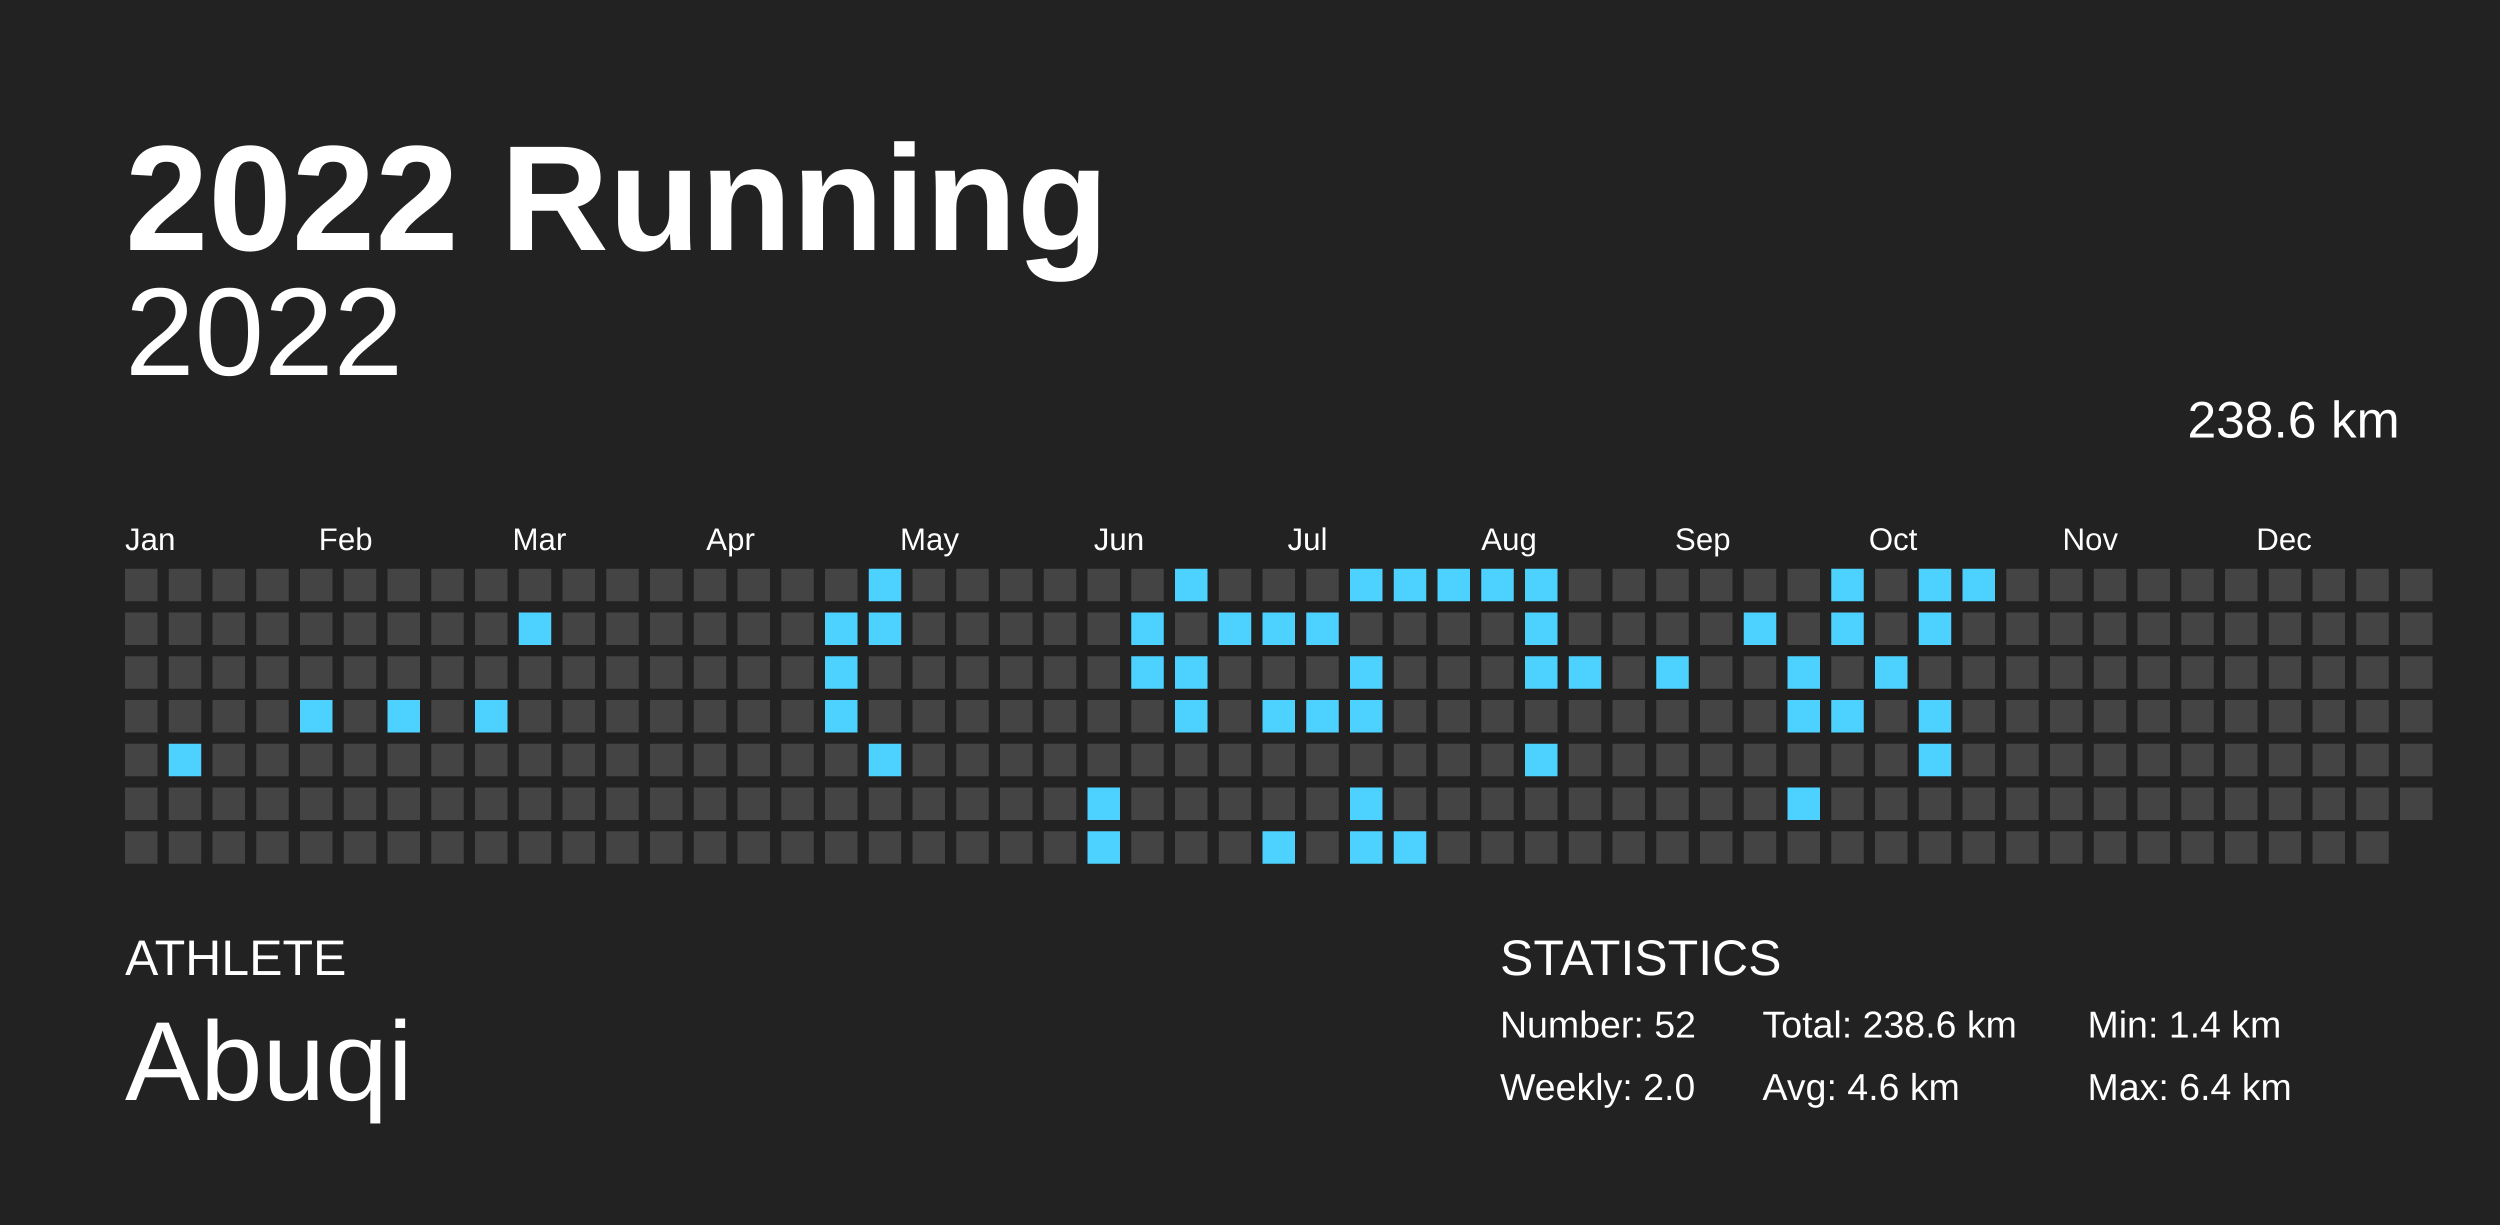
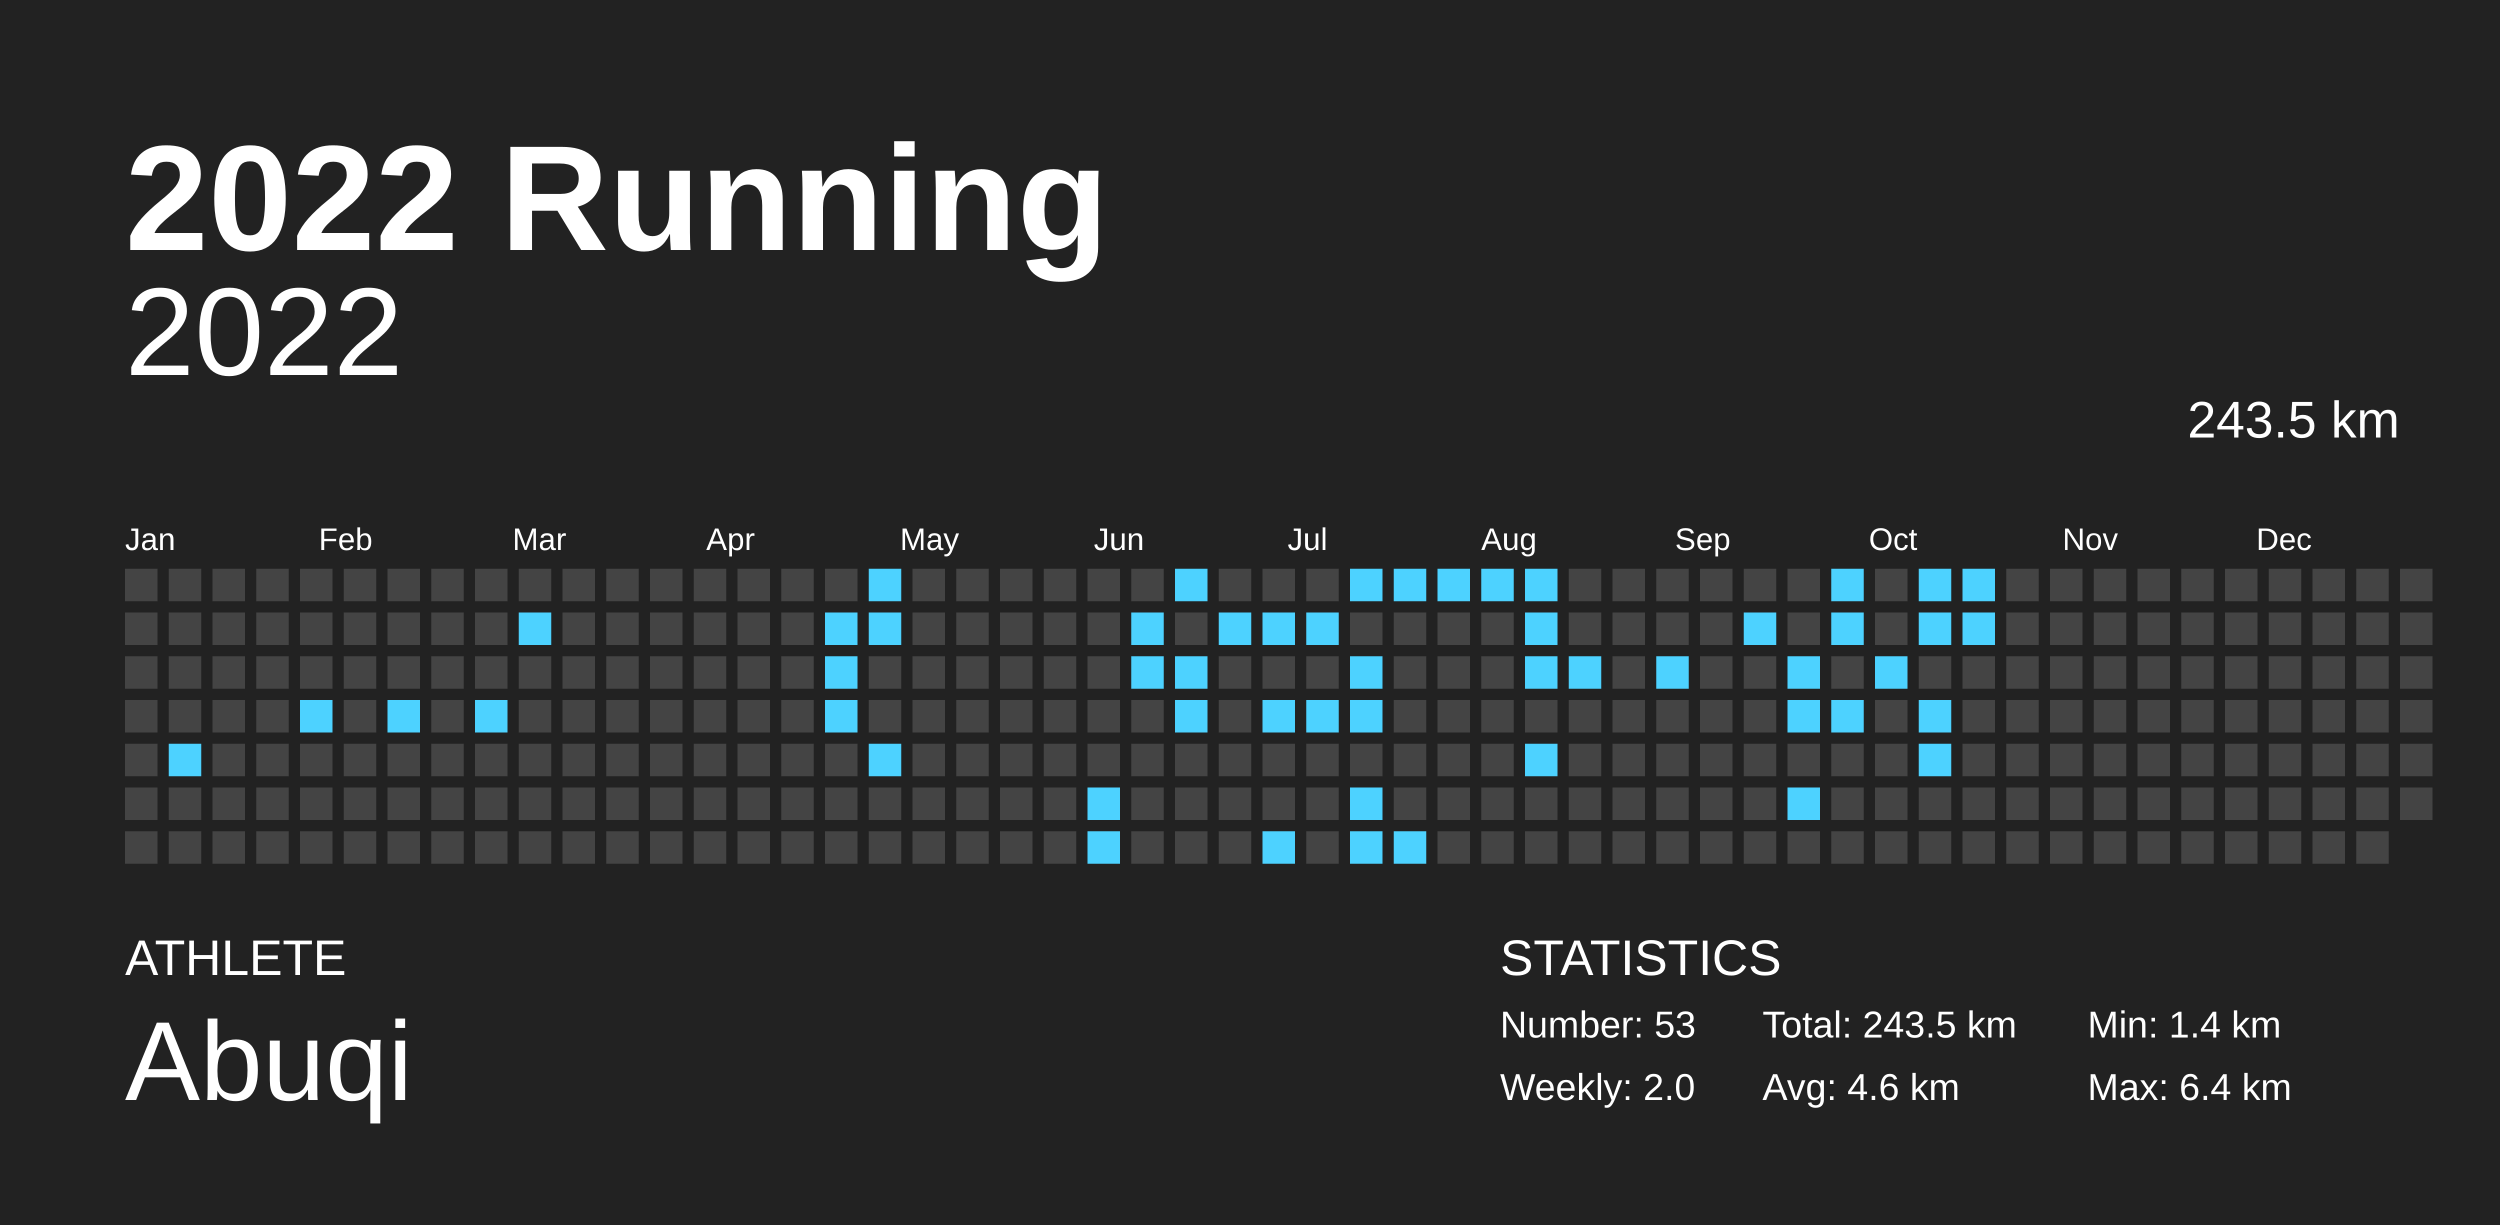
<svg xmlns="http://www.w3.org/2000/svg" baseProfile="full" height="98mm" version="1.1" viewBox="0,0,200,98" width="200mm">
  <defs />
  <rect fill="#222222" height="98" width="200" x="0" y="0" />
  <text fill="#FFFFFF" style="font-size:12px; font-family:Arial; font-weight:bold;" x="10" y="20">2022 Running</text>
  <text fill="#FFFFFF" style="font-size:4px; font-family:Arial" x="10" y="78">ATHLETE</text>
  <text fill="#FFFFFF" style="font-size:9px; font-family:Arial" x="10" y="88">Abuqi</text>
  <text fill="#FFFFFF" style="font-size:4px; font-family:Arial" x="120" y="78">STATISTICS</text>
-   <text fill="#FFFFFF" style="font-size:3px; font-family:Arial" x="120" y="83">Number: 52</text>
+   <text fill="#FFFFFF" style="font-size:3px; font-family:Arial" x="120" y="83">Number: 53</text>
  <text fill="#FFFFFF" style="font-size:3px; font-family:Arial" x="120" y="88">Weekly: 2.0</text>
-   <text fill="#FFFFFF" style="font-size:3px; font-family:Arial" x="141" y="83">Total: 238.6 km</text>
+   <text fill="#FFFFFF" style="font-size:3px; font-family:Arial" x="141" y="83">Total: 243.5 km</text>
  <text fill="#FFFFFF" style="font-size:3px; font-family:Arial" x="141" y="88">Avg: 4.6 km</text>
  <text fill="#FFFFFF" style="font-size:3px; font-family:Arial" x="167" y="83">Min: 1.4 km</text>
  <text fill="#FFFFFF" style="font-size:3px; font-family:Arial" x="167" y="88">Max: 6.4 km</text>
  <text alignment-baseline="hanging" fill="#FFFFFF" style="font-size:10.0px; font-family:Arial;" x="10" y="30">2022</text>
-   <text alignment-baseline="hanging" fill="#FFFFFF" style="font-size:4.125px; font-family:Arial;" x="175" y="35">238.6 km</text>
+   <text alignment-baseline="hanging" fill="#FFFFFF" style="font-size:4.125px; font-family:Arial;" x="175" y="35">243.5 km</text>
  <text fill="#FFFFFF" style="font-size:2.5px; font-family:Arial" x="10.0" y="44">Jan</text>
  <text fill="#FFFFFF" style="font-size:2.5px; font-family:Arial" x="25.5" y="44">Feb</text>
  <text fill="#FFFFFF" style="font-size:2.5px; font-family:Arial" x="41.0" y="44">Mar</text>
  <text fill="#FFFFFF" style="font-size:2.5px; font-family:Arial" x="56.5" y="44">Apr</text>
  <text fill="#FFFFFF" style="font-size:2.5px; font-family:Arial" x="72.0" y="44">May</text>
  <text fill="#FFFFFF" style="font-size:2.5px; font-family:Arial" x="87.5" y="44">Jun</text>
  <text fill="#FFFFFF" style="font-size:2.5px; font-family:Arial" x="103.0" y="44">Jul</text>
  <text fill="#FFFFFF" style="font-size:2.5px; font-family:Arial" x="118.5" y="44">Aug</text>
  <text fill="#FFFFFF" style="font-size:2.5px; font-family:Arial" x="134.0" y="44">Sep</text>
  <text fill="#FFFFFF" style="font-size:2.5px; font-family:Arial" x="149.5" y="44">Oct</text>
  <text fill="#FFFFFF" style="font-size:2.5px; font-family:Arial" x="165.0" y="44">Nov</text>
  <text fill="#FFFFFF" style="font-size:2.5px; font-family:Arial" x="180.5" y="44">Dec</text>
  <rect fill="#444444" height="2.6" width="2.6" x="10.0" y="45.5" />
  <rect fill="#444444" height="2.6" width="2.6" x="10.0" y="49.0" />
  <rect fill="#444444" height="2.6" width="2.6" x="10.0" y="52.5" />
  <rect fill="#444444" height="2.6" width="2.6" x="10.0" y="56.0" />
  <rect fill="#444444" height="2.6" width="2.6" x="10.0" y="59.5" />
  <rect fill="#444444" height="2.6" width="2.6" x="10.0" y="63.0" />
  <rect fill="#444444" height="2.6" width="2.6" x="10.0" y="66.5" />
  <rect fill="#444444" height="2.6" width="2.6" x="13.5" y="45.5" />
  <rect fill="#444444" height="2.6" width="2.6" x="13.5" y="49.0" />
  <rect fill="#444444" height="2.6" width="2.6" x="13.5" y="52.5" />
  <rect fill="#444444" height="2.6" width="2.6" x="13.5" y="56.0" />
  <rect fill="#4dd2ff" height="2.6" width="2.6" x="13.5" y="59.5" />
  <rect fill="#444444" height="2.6" width="2.6" x="13.5" y="63.0" />
  <rect fill="#444444" height="2.6" width="2.6" x="13.5" y="66.5" />
  <rect fill="#444444" height="2.6" width="2.6" x="17.0" y="45.5" />
  <rect fill="#444444" height="2.6" width="2.6" x="17.0" y="49.0" />
  <rect fill="#444444" height="2.6" width="2.6" x="17.0" y="52.5" />
  <rect fill="#444444" height="2.6" width="2.6" x="17.0" y="56.0" />
  <rect fill="#444444" height="2.6" width="2.6" x="17.0" y="59.5" />
  <rect fill="#444444" height="2.6" width="2.6" x="17.0" y="63.0" />
  <rect fill="#444444" height="2.6" width="2.6" x="17.0" y="66.5" />
  <rect fill="#444444" height="2.6" width="2.6" x="20.5" y="45.5" />
  <rect fill="#444444" height="2.6" width="2.6" x="20.5" y="49.0" />
  <rect fill="#444444" height="2.6" width="2.6" x="20.5" y="52.5" />
  <rect fill="#444444" height="2.6" width="2.6" x="20.5" y="56.0" />
  <rect fill="#444444" height="2.6" width="2.6" x="20.5" y="59.5" />
  <rect fill="#444444" height="2.6" width="2.6" x="20.5" y="63.0" />
  <rect fill="#444444" height="2.6" width="2.6" x="20.5" y="66.5" />
  <rect fill="#444444" height="2.6" width="2.6" x="24.0" y="45.5" />
  <rect fill="#444444" height="2.6" width="2.6" x="24.0" y="49.0" />
  <rect fill="#444444" height="2.6" width="2.6" x="24.0" y="52.5" />
  <rect fill="#4dd2ff" height="2.6" width="2.6" x="24.0" y="56.0" />
  <rect fill="#444444" height="2.6" width="2.6" x="24.0" y="59.5" />
  <rect fill="#444444" height="2.6" width="2.6" x="24.0" y="63.0" />
  <rect fill="#444444" height="2.6" width="2.6" x="24.0" y="66.5" />
  <rect fill="#444444" height="2.6" width="2.6" x="27.5" y="45.5" />
  <rect fill="#444444" height="2.6" width="2.6" x="27.5" y="49.0" />
  <rect fill="#444444" height="2.6" width="2.6" x="27.5" y="52.5" />
  <rect fill="#444444" height="2.6" width="2.6" x="27.5" y="56.0" />
  <rect fill="#444444" height="2.6" width="2.6" x="27.5" y="59.5" />
  <rect fill="#444444" height="2.6" width="2.6" x="27.5" y="63.0" />
  <rect fill="#444444" height="2.6" width="2.6" x="27.5" y="66.5" />
  <rect fill="#444444" height="2.6" width="2.6" x="31.0" y="45.5" />
  <rect fill="#444444" height="2.6" width="2.6" x="31.0" y="49.0" />
  <rect fill="#444444" height="2.6" width="2.6" x="31.0" y="52.5" />
  <rect fill="#4dd2ff" height="2.6" width="2.6" x="31.0" y="56.0" />
  <rect fill="#444444" height="2.6" width="2.6" x="31.0" y="59.5" />
  <rect fill="#444444" height="2.6" width="2.6" x="31.0" y="63.0" />
  <rect fill="#444444" height="2.6" width="2.6" x="31.0" y="66.5" />
  <rect fill="#444444" height="2.6" width="2.6" x="34.5" y="45.5" />
  <rect fill="#444444" height="2.6" width="2.6" x="34.5" y="49.0" />
  <rect fill="#444444" height="2.6" width="2.6" x="34.5" y="52.5" />
  <rect fill="#444444" height="2.6" width="2.6" x="34.5" y="56.0" />
  <rect fill="#444444" height="2.6" width="2.6" x="34.5" y="59.5" />
  <rect fill="#444444" height="2.6" width="2.6" x="34.5" y="63.0" />
  <rect fill="#444444" height="2.6" width="2.6" x="34.5" y="66.5" />
  <rect fill="#444444" height="2.6" width="2.6" x="38.0" y="45.5" />
  <rect fill="#444444" height="2.6" width="2.6" x="38.0" y="49.0" />
  <rect fill="#444444" height="2.6" width="2.6" x="38.0" y="52.5" />
  <rect fill="#4dd2ff" height="2.6" width="2.6" x="38.0" y="56.0" />
  <rect fill="#444444" height="2.6" width="2.6" x="38.0" y="59.5" />
  <rect fill="#444444" height="2.6" width="2.6" x="38.0" y="63.0" />
  <rect fill="#444444" height="2.6" width="2.6" x="38.0" y="66.5" />
  <rect fill="#444444" height="2.6" width="2.6" x="41.5" y="45.5" />
  <rect fill="#4dd2ff" height="2.6" width="2.6" x="41.5" y="49.0" />
  <rect fill="#444444" height="2.6" width="2.6" x="41.5" y="52.5" />
  <rect fill="#444444" height="2.6" width="2.6" x="41.5" y="56.0" />
  <rect fill="#444444" height="2.6" width="2.6" x="41.5" y="59.5" />
  <rect fill="#444444" height="2.6" width="2.6" x="41.5" y="63.0" />
  <rect fill="#444444" height="2.6" width="2.6" x="41.5" y="66.5" />
  <rect fill="#444444" height="2.6" width="2.6" x="45.0" y="45.5" />
  <rect fill="#444444" height="2.6" width="2.6" x="45.0" y="49.0" />
  <rect fill="#444444" height="2.6" width="2.6" x="45.0" y="52.5" />
  <rect fill="#444444" height="2.6" width="2.6" x="45.0" y="56.0" />
  <rect fill="#444444" height="2.6" width="2.6" x="45.0" y="59.5" />
  <rect fill="#444444" height="2.6" width="2.6" x="45.0" y="63.0" />
  <rect fill="#444444" height="2.6" width="2.6" x="45.0" y="66.5" />
  <rect fill="#444444" height="2.6" width="2.6" x="48.5" y="45.5" />
  <rect fill="#444444" height="2.6" width="2.6" x="48.5" y="49.0" />
  <rect fill="#444444" height="2.6" width="2.6" x="48.5" y="52.5" />
  <rect fill="#444444" height="2.6" width="2.6" x="48.5" y="56.0" />
  <rect fill="#444444" height="2.6" width="2.6" x="48.5" y="59.5" />
  <rect fill="#444444" height="2.6" width="2.6" x="48.5" y="63.0" />
  <rect fill="#444444" height="2.6" width="2.6" x="48.5" y="66.5" />
  <rect fill="#444444" height="2.6" width="2.6" x="52.0" y="45.5" />
  <rect fill="#444444" height="2.6" width="2.6" x="52.0" y="49.0" />
  <rect fill="#444444" height="2.6" width="2.6" x="52.0" y="52.5" />
  <rect fill="#444444" height="2.6" width="2.6" x="52.0" y="56.0" />
  <rect fill="#444444" height="2.6" width="2.6" x="52.0" y="59.5" />
  <rect fill="#444444" height="2.6" width="2.6" x="52.0" y="63.0" />
  <rect fill="#444444" height="2.6" width="2.6" x="52.0" y="66.5" />
  <rect fill="#444444" height="2.6" width="2.6" x="55.5" y="45.5" />
  <rect fill="#444444" height="2.6" width="2.6" x="55.5" y="49.0" />
  <rect fill="#444444" height="2.6" width="2.6" x="55.5" y="52.5" />
  <rect fill="#444444" height="2.6" width="2.6" x="55.5" y="56.0" />
  <rect fill="#444444" height="2.6" width="2.6" x="55.5" y="59.5" />
  <rect fill="#444444" height="2.6" width="2.6" x="55.5" y="63.0" />
  <rect fill="#444444" height="2.6" width="2.6" x="55.5" y="66.5" />
  <rect fill="#444444" height="2.6" width="2.6" x="59.0" y="45.5" />
  <rect fill="#444444" height="2.6" width="2.6" x="59.0" y="49.0" />
  <rect fill="#444444" height="2.6" width="2.6" x="59.0" y="52.5" />
  <rect fill="#444444" height="2.6" width="2.6" x="59.0" y="56.0" />
  <rect fill="#444444" height="2.6" width="2.6" x="59.0" y="59.5" />
  <rect fill="#444444" height="2.6" width="2.6" x="59.0" y="63.0" />
  <rect fill="#444444" height="2.6" width="2.6" x="59.0" y="66.5" />
  <rect fill="#444444" height="2.6" width="2.6" x="62.5" y="45.5" />
  <rect fill="#444444" height="2.6" width="2.6" x="62.5" y="49.0" />
  <rect fill="#444444" height="2.6" width="2.6" x="62.5" y="52.5" />
  <rect fill="#444444" height="2.6" width="2.6" x="62.5" y="56.0" />
  <rect fill="#444444" height="2.6" width="2.6" x="62.5" y="59.5" />
  <rect fill="#444444" height="2.6" width="2.6" x="62.5" y="63.0" />
  <rect fill="#444444" height="2.6" width="2.6" x="62.5" y="66.5" />
  <rect fill="#444444" height="2.6" width="2.6" x="66.0" y="45.5" />
  <rect fill="#4dd2ff" height="2.6" width="2.6" x="66.0" y="49.0" />
  <rect fill="#4dd2ff" height="2.6" width="2.6" x="66.0" y="52.5" />
  <rect fill="#4dd2ff" height="2.6" width="2.6" x="66.0" y="56.0" />
  <rect fill="#444444" height="2.6" width="2.6" x="66.0" y="59.5" />
  <rect fill="#444444" height="2.6" width="2.6" x="66.0" y="63.0" />
  <rect fill="#444444" height="2.6" width="2.6" x="66.0" y="66.5" />
  <rect fill="#4dd2ff" height="2.6" width="2.6" x="69.5" y="45.5" />
  <rect fill="#4dd2ff" height="2.6" width="2.6" x="69.5" y="49.0" />
  <rect fill="#444444" height="2.6" width="2.6" x="69.5" y="52.5" />
  <rect fill="#444444" height="2.6" width="2.6" x="69.5" y="56.0" />
  <rect fill="#4dd2ff" height="2.6" width="2.6" x="69.5" y="59.5" />
  <rect fill="#444444" height="2.6" width="2.6" x="69.5" y="63.0" />
  <rect fill="#444444" height="2.6" width="2.6" x="69.5" y="66.5" />
  <rect fill="#444444" height="2.6" width="2.6" x="73.0" y="45.5" />
  <rect fill="#444444" height="2.6" width="2.6" x="73.0" y="49.0" />
  <rect fill="#444444" height="2.6" width="2.6" x="73.0" y="52.5" />
  <rect fill="#444444" height="2.6" width="2.6" x="73.0" y="56.0" />
  <rect fill="#444444" height="2.6" width="2.6" x="73.0" y="59.5" />
  <rect fill="#444444" height="2.6" width="2.6" x="73.0" y="63.0" />
  <rect fill="#444444" height="2.6" width="2.6" x="73.0" y="66.5" />
  <rect fill="#444444" height="2.6" width="2.6" x="76.5" y="45.5" />
  <rect fill="#444444" height="2.6" width="2.6" x="76.5" y="49.0" />
  <rect fill="#444444" height="2.6" width="2.6" x="76.5" y="52.5" />
  <rect fill="#444444" height="2.6" width="2.6" x="76.5" y="56.0" />
  <rect fill="#444444" height="2.6" width="2.6" x="76.5" y="59.5" />
  <rect fill="#444444" height="2.6" width="2.6" x="76.5" y="63.0" />
  <rect fill="#444444" height="2.6" width="2.6" x="76.5" y="66.5" />
  <rect fill="#444444" height="2.6" width="2.6" x="80.0" y="45.5" />
  <rect fill="#444444" height="2.6" width="2.6" x="80.0" y="49.0" />
  <rect fill="#444444" height="2.6" width="2.6" x="80.0" y="52.5" />
  <rect fill="#444444" height="2.6" width="2.6" x="80.0" y="56.0" />
  <rect fill="#444444" height="2.6" width="2.6" x="80.0" y="59.5" />
  <rect fill="#444444" height="2.6" width="2.6" x="80.0" y="63.0" />
  <rect fill="#444444" height="2.6" width="2.6" x="80.0" y="66.5" />
  <rect fill="#444444" height="2.6" width="2.6" x="83.5" y="45.5" />
  <rect fill="#444444" height="2.6" width="2.6" x="83.5" y="49.0" />
  <rect fill="#444444" height="2.6" width="2.6" x="83.5" y="52.5" />
  <rect fill="#444444" height="2.6" width="2.6" x="83.5" y="56.0" />
  <rect fill="#444444" height="2.6" width="2.6" x="83.5" y="59.5" />
  <rect fill="#444444" height="2.6" width="2.6" x="83.5" y="63.0" />
  <rect fill="#444444" height="2.6" width="2.6" x="83.5" y="66.5" />
  <rect fill="#444444" height="2.6" width="2.6" x="87.0" y="45.5" />
  <rect fill="#444444" height="2.6" width="2.6" x="87.0" y="49.0" />
  <rect fill="#444444" height="2.6" width="2.6" x="87.0" y="52.5" />
  <rect fill="#444444" height="2.6" width="2.6" x="87.0" y="56.0" />
  <rect fill="#444444" height="2.6" width="2.6" x="87.0" y="59.5" />
  <rect fill="#4dd2ff" height="2.6" width="2.6" x="87.0" y="63.0" />
  <rect fill="#4dd2ff" height="2.6" width="2.6" x="87.0" y="66.5" />
  <rect fill="#444444" height="2.6" width="2.6" x="90.5" y="45.5" />
  <rect fill="#4dd2ff" height="2.6" width="2.6" x="90.5" y="49.0" />
  <rect fill="#4dd2ff" height="2.6" width="2.6" x="90.5" y="52.5" />
  <rect fill="#444444" height="2.6" width="2.6" x="90.5" y="56.0" />
  <rect fill="#444444" height="2.6" width="2.6" x="90.5" y="59.5" />
  <rect fill="#444444" height="2.6" width="2.6" x="90.5" y="63.0" />
  <rect fill="#444444" height="2.6" width="2.6" x="90.5" y="66.5" />
  <rect fill="#4dd2ff" height="2.6" width="2.6" x="94.0" y="45.5" />
  <rect fill="#444444" height="2.6" width="2.6" x="94.0" y="49.0" />
  <rect fill="#4dd2ff" height="2.6" width="2.6" x="94.0" y="52.5" />
  <rect fill="#4dd2ff" height="2.6" width="2.6" x="94.0" y="56.0" />
  <rect fill="#444444" height="2.6" width="2.6" x="94.0" y="59.5" />
  <rect fill="#444444" height="2.6" width="2.6" x="94.0" y="63.0" />
  <rect fill="#444444" height="2.6" width="2.6" x="94.0" y="66.5" />
  <rect fill="#444444" height="2.6" width="2.6" x="97.5" y="45.5" />
  <rect fill="#4dd2ff" height="2.6" width="2.6" x="97.5" y="49.0" />
  <rect fill="#444444" height="2.6" width="2.6" x="97.5" y="52.5" />
  <rect fill="#444444" height="2.6" width="2.6" x="97.5" y="56.0" />
  <rect fill="#444444" height="2.6" width="2.6" x="97.5" y="59.5" />
  <rect fill="#444444" height="2.6" width="2.6" x="97.5" y="63.0" />
  <rect fill="#444444" height="2.6" width="2.6" x="97.5" y="66.5" />
  <rect fill="#444444" height="2.6" width="2.6" x="101.0" y="45.5" />
  <rect fill="#4dd2ff" height="2.6" width="2.6" x="101.0" y="49.0" />
  <rect fill="#444444" height="2.6" width="2.6" x="101.0" y="52.5" />
  <rect fill="#4dd2ff" height="2.6" width="2.6" x="101.0" y="56.0" />
  <rect fill="#444444" height="2.6" width="2.6" x="101.0" y="59.5" />
  <rect fill="#444444" height="2.6" width="2.6" x="101.0" y="63.0" />
  <rect fill="#4dd2ff" height="2.6" width="2.6" x="101.0" y="66.5" />
  <rect fill="#444444" height="2.6" width="2.6" x="104.5" y="45.5" />
  <rect fill="#4dd2ff" height="2.6" width="2.6" x="104.5" y="49.0" />
  <rect fill="#444444" height="2.6" width="2.6" x="104.5" y="52.5" />
  <rect fill="#4dd2ff" height="2.6" width="2.6" x="104.5" y="56.0" />
  <rect fill="#444444" height="2.6" width="2.6" x="104.5" y="59.5" />
  <rect fill="#444444" height="2.6" width="2.6" x="104.5" y="63.0" />
  <rect fill="#444444" height="2.6" width="2.6" x="104.5" y="66.5" />
  <rect fill="#4dd2ff" height="2.6" width="2.6" x="108.0" y="45.5" />
  <rect fill="#444444" height="2.6" width="2.6" x="108.0" y="49.0" />
  <rect fill="#4dd2ff" height="2.6" width="2.6" x="108.0" y="52.5" />
  <rect fill="#4dd2ff" height="2.6" width="2.6" x="108.0" y="56.0" />
  <rect fill="#444444" height="2.6" width="2.6" x="108.0" y="59.5" />
  <rect fill="#4dd2ff" height="2.6" width="2.6" x="108.0" y="63.0" />
  <rect fill="#4dd2ff" height="2.6" width="2.6" x="108.0" y="66.5" />
  <rect fill="#4dd2ff" height="2.6" width="2.6" x="111.5" y="45.5" />
  <rect fill="#444444" height="2.6" width="2.6" x="111.5" y="49.0" />
  <rect fill="#444444" height="2.6" width="2.6" x="111.5" y="52.5" />
  <rect fill="#444444" height="2.6" width="2.6" x="111.5" y="56.0" />
  <rect fill="#444444" height="2.6" width="2.6" x="111.5" y="59.5" />
  <rect fill="#444444" height="2.6" width="2.6" x="111.5" y="63.0" />
  <rect fill="#4dd2ff" height="2.6" width="2.6" x="111.5" y="66.5" />
  <rect fill="#4dd2ff" height="2.6" width="2.6" x="115.0" y="45.5" />
  <rect fill="#444444" height="2.6" width="2.6" x="115.0" y="49.0" />
  <rect fill="#444444" height="2.6" width="2.6" x="115.0" y="52.5" />
  <rect fill="#444444" height="2.6" width="2.6" x="115.0" y="56.0" />
  <rect fill="#444444" height="2.6" width="2.6" x="115.0" y="59.5" />
  <rect fill="#444444" height="2.6" width="2.6" x="115.0" y="63.0" />
  <rect fill="#444444" height="2.6" width="2.6" x="115.0" y="66.5" />
  <rect fill="#4dd2ff" height="2.6" width="2.6" x="118.5" y="45.5" />
  <rect fill="#444444" height="2.6" width="2.6" x="118.5" y="49.0" />
  <rect fill="#444444" height="2.6" width="2.6" x="118.5" y="52.5" />
  <rect fill="#444444" height="2.6" width="2.6" x="118.5" y="56.0" />
  <rect fill="#444444" height="2.6" width="2.6" x="118.5" y="59.5" />
  <rect fill="#444444" height="2.6" width="2.6" x="118.5" y="63.0" />
  <rect fill="#444444" height="2.6" width="2.6" x="118.5" y="66.5" />
  <rect fill="#4dd2ff" height="2.6" width="2.6" x="122.0" y="45.5" />
  <rect fill="#4dd2ff" height="2.6" width="2.6" x="122.0" y="49.0" />
  <rect fill="#4dd2ff" height="2.6" width="2.6" x="122.0" y="52.5" />
  <rect fill="#444444" height="2.6" width="2.6" x="122.0" y="56.0" />
  <rect fill="#4dd2ff" height="2.6" width="2.6" x="122.0" y="59.5" />
  <rect fill="#444444" height="2.6" width="2.6" x="122.0" y="63.0" />
  <rect fill="#444444" height="2.6" width="2.6" x="122.0" y="66.5" />
  <rect fill="#444444" height="2.6" width="2.6" x="125.5" y="45.5" />
  <rect fill="#444444" height="2.6" width="2.6" x="125.5" y="49.0" />
  <rect fill="#4dd2ff" height="2.6" width="2.6" x="125.5" y="52.5" />
  <rect fill="#444444" height="2.6" width="2.6" x="125.5" y="56.0" />
  <rect fill="#444444" height="2.6" width="2.6" x="125.5" y="59.5" />
  <rect fill="#444444" height="2.6" width="2.6" x="125.5" y="63.0" />
  <rect fill="#444444" height="2.6" width="2.6" x="125.5" y="66.5" />
  <rect fill="#444444" height="2.6" width="2.6" x="129.0" y="45.5" />
  <rect fill="#444444" height="2.6" width="2.6" x="129.0" y="49.0" />
  <rect fill="#444444" height="2.6" width="2.6" x="129.0" y="52.5" />
  <rect fill="#444444" height="2.6" width="2.6" x="129.0" y="56.0" />
  <rect fill="#444444" height="2.6" width="2.6" x="129.0" y="59.5" />
  <rect fill="#444444" height="2.6" width="2.6" x="129.0" y="63.0" />
  <rect fill="#444444" height="2.6" width="2.6" x="129.0" y="66.5" />
  <rect fill="#444444" height="2.6" width="2.6" x="132.5" y="45.5" />
  <rect fill="#444444" height="2.6" width="2.6" x="132.5" y="49.0" />
  <rect fill="#4dd2ff" height="2.6" width="2.6" x="132.5" y="52.5" />
  <rect fill="#444444" height="2.6" width="2.6" x="132.5" y="56.0" />
  <rect fill="#444444" height="2.6" width="2.6" x="132.5" y="59.5" />
  <rect fill="#444444" height="2.6" width="2.6" x="132.5" y="63.0" />
  <rect fill="#444444" height="2.6" width="2.6" x="132.5" y="66.5" />
  <rect fill="#444444" height="2.6" width="2.6" x="136.0" y="45.5" />
  <rect fill="#444444" height="2.6" width="2.6" x="136.0" y="49.0" />
  <rect fill="#444444" height="2.6" width="2.6" x="136.0" y="52.5" />
  <rect fill="#444444" height="2.6" width="2.6" x="136.0" y="56.0" />
  <rect fill="#444444" height="2.6" width="2.6" x="136.0" y="59.5" />
  <rect fill="#444444" height="2.6" width="2.6" x="136.0" y="63.0" />
  <rect fill="#444444" height="2.6" width="2.6" x="136.0" y="66.5" />
  <rect fill="#444444" height="2.6" width="2.6" x="139.5" y="45.5" />
  <rect fill="#4dd2ff" height="2.6" width="2.6" x="139.5" y="49.0" />
  <rect fill="#444444" height="2.6" width="2.6" x="139.5" y="52.5" />
  <rect fill="#444444" height="2.6" width="2.6" x="139.5" y="56.0" />
  <rect fill="#444444" height="2.6" width="2.6" x="139.5" y="59.5" />
  <rect fill="#444444" height="2.6" width="2.6" x="139.5" y="63.0" />
  <rect fill="#444444" height="2.6" width="2.6" x="139.5" y="66.5" />
  <rect fill="#444444" height="2.6" width="2.6" x="143.0" y="45.5" />
  <rect fill="#444444" height="2.6" width="2.6" x="143.0" y="49.0" />
  <rect fill="#4dd2ff" height="2.6" width="2.6" x="143.0" y="52.5" />
  <rect fill="#4dd2ff" height="2.6" width="2.6" x="143.0" y="56.0" />
  <rect fill="#444444" height="2.6" width="2.6" x="143.0" y="59.5" />
  <rect fill="#4dd2ff" height="2.6" width="2.6" x="143.0" y="63.0" />
  <rect fill="#444444" height="2.6" width="2.6" x="143.0" y="66.5" />
  <rect fill="#4dd2ff" height="2.6" width="2.6" x="146.5" y="45.5" />
  <rect fill="#4dd2ff" height="2.6" width="2.6" x="146.5" y="49.0" />
  <rect fill="#444444" height="2.6" width="2.6" x="146.5" y="52.5" />
  <rect fill="#4dd2ff" height="2.6" width="2.6" x="146.5" y="56.0" />
  <rect fill="#444444" height="2.6" width="2.6" x="146.5" y="59.5" />
  <rect fill="#444444" height="2.6" width="2.6" x="146.5" y="63.0" />
  <rect fill="#444444" height="2.6" width="2.6" x="146.5" y="66.5" />
  <rect fill="#444444" height="2.6" width="2.6" x="150.0" y="45.5" />
  <rect fill="#444444" height="2.6" width="2.6" x="150.0" y="49.0" />
  <rect fill="#4dd2ff" height="2.6" width="2.6" x="150.0" y="52.5" />
  <rect fill="#444444" height="2.6" width="2.6" x="150.0" y="56.0" />
  <rect fill="#444444" height="2.6" width="2.6" x="150.0" y="59.5" />
  <rect fill="#444444" height="2.6" width="2.6" x="150.0" y="63.0" />
  <rect fill="#444444" height="2.6" width="2.6" x="150.0" y="66.5" />
  <rect fill="#4dd2ff" height="2.6" width="2.6" x="153.5" y="45.5" />
  <rect fill="#4dd2ff" height="2.6" width="2.6" x="153.5" y="49.0" />
  <rect fill="#444444" height="2.6" width="2.6" x="153.5" y="52.5" />
  <rect fill="#4dd2ff" height="2.6" width="2.6" x="153.5" y="56.0" />
  <rect fill="#4dd2ff" height="2.6" width="2.6" x="153.5" y="59.5" />
  <rect fill="#444444" height="2.6" width="2.6" x="153.5" y="63.0" />
  <rect fill="#444444" height="2.6" width="2.6" x="153.5" y="66.5" />
  <rect fill="#4dd2ff" height="2.6" width="2.6" x="157.0" y="45.5" />
-   <rect fill="#444444" height="2.6" width="2.6" x="157.0" y="49.0" />
+   <rect fill="#4dd2ff" height="2.6" width="2.6" x="157.0" y="49.0" />
  <rect fill="#444444" height="2.6" width="2.6" x="157.0" y="52.5" />
  <rect fill="#444444" height="2.6" width="2.6" x="157.0" y="56.0" />
  <rect fill="#444444" height="2.6" width="2.6" x="157.0" y="59.5" />
  <rect fill="#444444" height="2.6" width="2.6" x="157.0" y="63.0" />
  <rect fill="#444444" height="2.6" width="2.6" x="157.0" y="66.5" />
  <rect fill="#444444" height="2.6" width="2.6" x="160.5" y="45.5" />
  <rect fill="#444444" height="2.6" width="2.6" x="160.5" y="49.0" />
  <rect fill="#444444" height="2.6" width="2.6" x="160.5" y="52.5" />
  <rect fill="#444444" height="2.6" width="2.6" x="160.5" y="56.0" />
  <rect fill="#444444" height="2.6" width="2.6" x="160.5" y="59.5" />
  <rect fill="#444444" height="2.6" width="2.6" x="160.5" y="63.0" />
  <rect fill="#444444" height="2.6" width="2.6" x="160.5" y="66.5" />
  <rect fill="#444444" height="2.6" width="2.6" x="164.0" y="45.5" />
  <rect fill="#444444" height="2.6" width="2.6" x="164.0" y="49.0" />
  <rect fill="#444444" height="2.6" width="2.6" x="164.0" y="52.5" />
  <rect fill="#444444" height="2.6" width="2.6" x="164.0" y="56.0" />
  <rect fill="#444444" height="2.6" width="2.6" x="164.0" y="59.5" />
  <rect fill="#444444" height="2.6" width="2.6" x="164.0" y="63.0" />
  <rect fill="#444444" height="2.6" width="2.6" x="164.0" y="66.5" />
  <rect fill="#444444" height="2.6" width="2.6" x="167.5" y="45.5" />
  <rect fill="#444444" height="2.6" width="2.6" x="167.5" y="49.0" />
  <rect fill="#444444" height="2.6" width="2.6" x="167.5" y="52.5" />
  <rect fill="#444444" height="2.6" width="2.6" x="167.5" y="56.0" />
  <rect fill="#444444" height="2.6" width="2.6" x="167.5" y="59.5" />
  <rect fill="#444444" height="2.6" width="2.6" x="167.5" y="63.0" />
  <rect fill="#444444" height="2.6" width="2.6" x="167.5" y="66.5" />
  <rect fill="#444444" height="2.6" width="2.6" x="171.0" y="45.5" />
  <rect fill="#444444" height="2.6" width="2.6" x="171.0" y="49.0" />
  <rect fill="#444444" height="2.6" width="2.6" x="171.0" y="52.5" />
  <rect fill="#444444" height="2.6" width="2.6" x="171.0" y="56.0" />
  <rect fill="#444444" height="2.6" width="2.6" x="171.0" y="59.5" />
  <rect fill="#444444" height="2.6" width="2.6" x="171.0" y="63.0" />
  <rect fill="#444444" height="2.6" width="2.6" x="171.0" y="66.5" />
  <rect fill="#444444" height="2.6" width="2.6" x="174.5" y="45.5" />
  <rect fill="#444444" height="2.6" width="2.6" x="174.5" y="49.0" />
  <rect fill="#444444" height="2.6" width="2.6" x="174.5" y="52.5" />
  <rect fill="#444444" height="2.6" width="2.6" x="174.5" y="56.0" />
  <rect fill="#444444" height="2.6" width="2.6" x="174.5" y="59.5" />
  <rect fill="#444444" height="2.6" width="2.6" x="174.5" y="63.0" />
  <rect fill="#444444" height="2.6" width="2.6" x="174.5" y="66.5" />
  <rect fill="#444444" height="2.6" width="2.6" x="178.0" y="45.5" />
  <rect fill="#444444" height="2.6" width="2.6" x="178.0" y="49.0" />
  <rect fill="#444444" height="2.6" width="2.6" x="178.0" y="52.5" />
  <rect fill="#444444" height="2.6" width="2.6" x="178.0" y="56.0" />
  <rect fill="#444444" height="2.6" width="2.6" x="178.0" y="59.5" />
  <rect fill="#444444" height="2.6" width="2.6" x="178.0" y="63.0" />
  <rect fill="#444444" height="2.6" width="2.6" x="178.0" y="66.5" />
  <rect fill="#444444" height="2.6" width="2.6" x="181.5" y="45.5" />
  <rect fill="#444444" height="2.6" width="2.6" x="181.5" y="49.0" />
  <rect fill="#444444" height="2.6" width="2.6" x="181.5" y="52.5" />
  <rect fill="#444444" height="2.6" width="2.6" x="181.5" y="56.0" />
  <rect fill="#444444" height="2.6" width="2.6" x="181.5" y="59.5" />
  <rect fill="#444444" height="2.6" width="2.6" x="181.5" y="63.0" />
  <rect fill="#444444" height="2.6" width="2.6" x="181.5" y="66.5" />
  <rect fill="#444444" height="2.6" width="2.6" x="185.0" y="45.5" />
  <rect fill="#444444" height="2.6" width="2.6" x="185.0" y="49.0" />
  <rect fill="#444444" height="2.6" width="2.6" x="185.0" y="52.5" />
  <rect fill="#444444" height="2.6" width="2.6" x="185.0" y="56.0" />
  <rect fill="#444444" height="2.6" width="2.6" x="185.0" y="59.5" />
  <rect fill="#444444" height="2.6" width="2.6" x="185.0" y="63.0" />
  <rect fill="#444444" height="2.6" width="2.6" x="185.0" y="66.5" />
  <rect fill="#444444" height="2.6" width="2.6" x="188.5" y="45.5" />
  <rect fill="#444444" height="2.6" width="2.6" x="188.5" y="49.0" />
  <rect fill="#444444" height="2.6" width="2.6" x="188.5" y="52.5" />
  <rect fill="#444444" height="2.6" width="2.6" x="188.5" y="56.0" />
  <rect fill="#444444" height="2.6" width="2.6" x="188.5" y="59.5" />
  <rect fill="#444444" height="2.6" width="2.6" x="188.5" y="63.0" />
  <rect fill="#444444" height="2.6" width="2.6" x="188.5" y="66.5" />
  <rect fill="#444444" height="2.6" width="2.6" x="192.0" y="45.5" />
  <rect fill="#444444" height="2.6" width="2.6" x="192.0" y="49.0" />
  <rect fill="#444444" height="2.6" width="2.6" x="192.0" y="52.5" />
  <rect fill="#444444" height="2.6" width="2.6" x="192.0" y="56.0" />
  <rect fill="#444444" height="2.6" width="2.6" x="192.0" y="59.5" />
  <rect fill="#444444" height="2.6" width="2.6" x="192.0" y="63.0" />
</svg>
